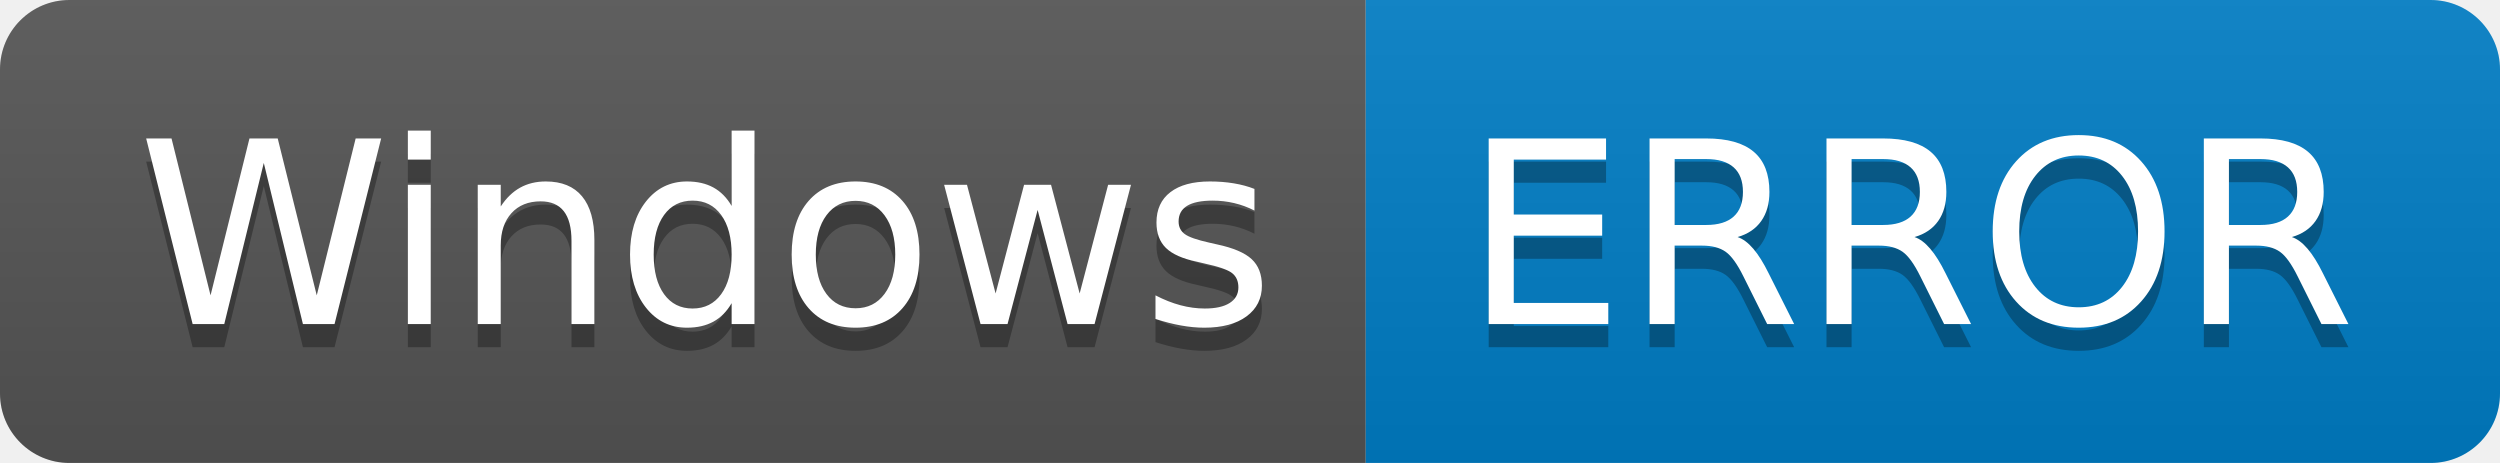
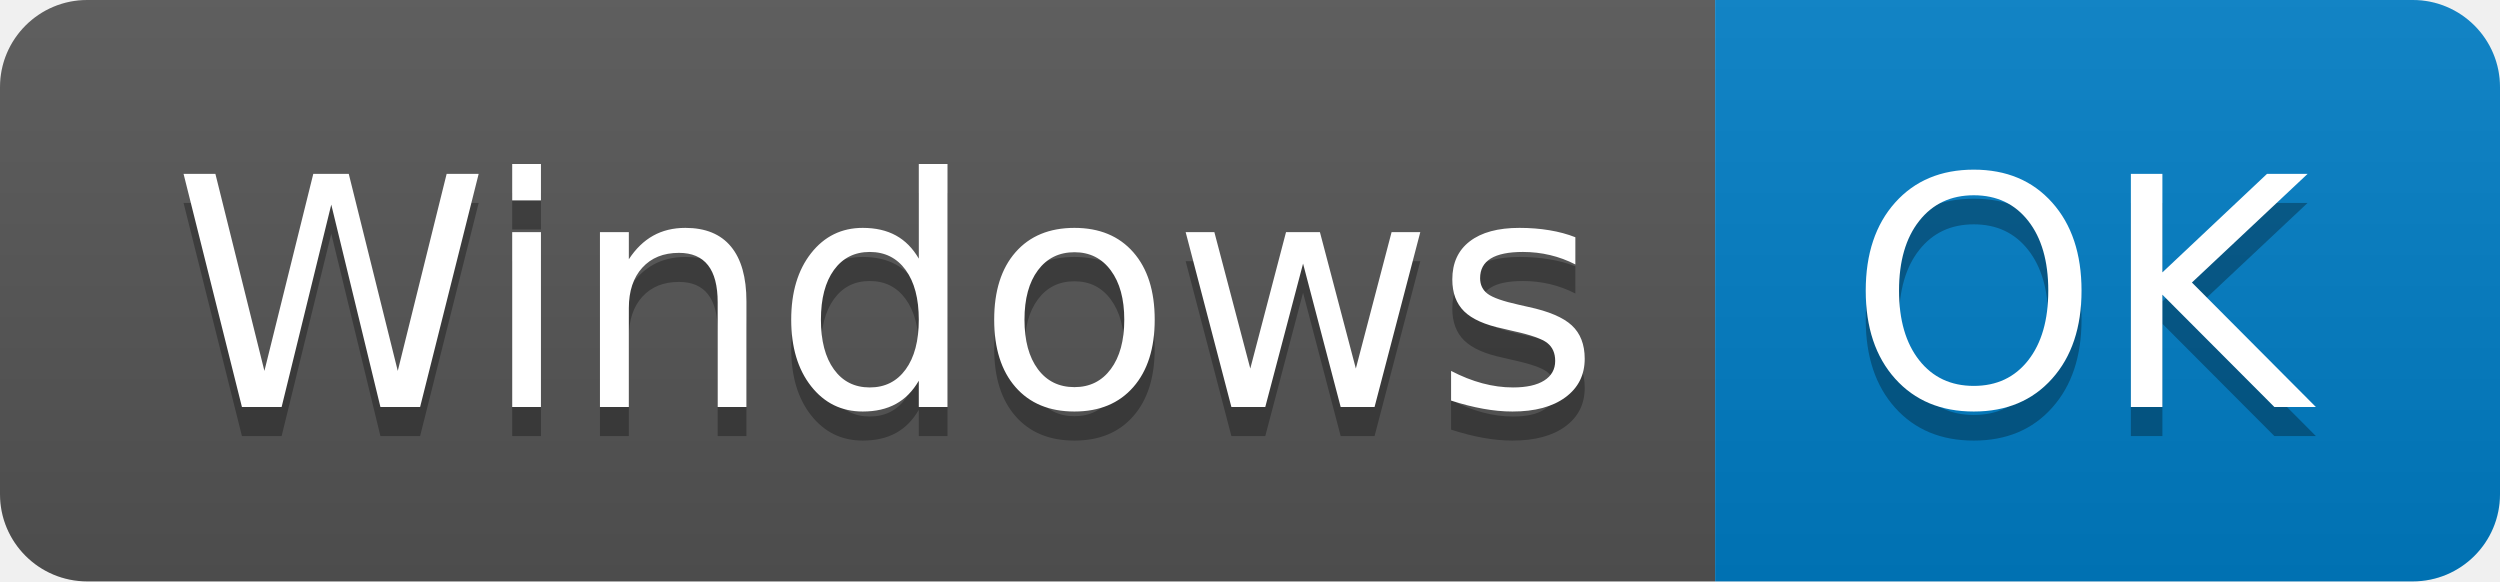
- <svg xmlns="http://www.w3.org/2000/svg" width="108" height="20" role="img" aria-label="Windows: ERROR">
+ <svg xmlns="http://www.w3.org/2000/svg" width="86" height="20" role="img" aria-label="Windows: OK">
  <linearGradient id="s" x2="0" y2="100%">
    <stop offset="0" stop-color="#bbb" stop-opacity=".1" />
    <stop offset="1" stop-opacity=".1" />
  </linearGradient>
  <clipPath id="r">
-     <rect width="108" height="20" rx="3" fill="#fff" />
+     <rect width="86" height="20" rx="3" fill="#fff" />
  </clipPath>
  <g clip-path="url(#r)">
    <rect width="59" height="20" fill="#555" />
-     <rect x="59" width="49" height="20" fill="#007ec6" />
-     <rect width="108" height="20" fill="url(#s)" />
+     <rect x="59" width="27" height="20" fill="#007ec6" />
+     <rect width="86" height="20" fill="url(#s)" />
  </g>
  <g fill="#fff" text-anchor="middle" font-family="Verdana,Geneva,DejaVu Sans,sans-serif" text-rendering="geometricPrecision" font-size="110">
    <text aria-hidden="true" x="305" y="150" fill="#010101" fill-opacity=".3" transform="scale(.1)" textLength="490">Windows</text>
    <text x="305" y="140" transform="scale(.1)" fill="#fff" textLength="490">Windows</text>
-     <text aria-hidden="true" x="825" y="150" fill="#010101" fill-opacity=".3" transform="scale(.1)" textLength="390">ERROR</text>
-     <text x="825" y="140" transform="scale(.1)" fill="#fff" textLength="390">ERROR</text>
+     <text aria-hidden="true" x="715" y="150" fill="#010101" fill-opacity=".3" transform="scale(.1)" textLength="170">OK</text>
+     <text x="715" y="140" transform="scale(.1)" fill="#fff" textLength="170">OK</text>
  </g>
</svg>
